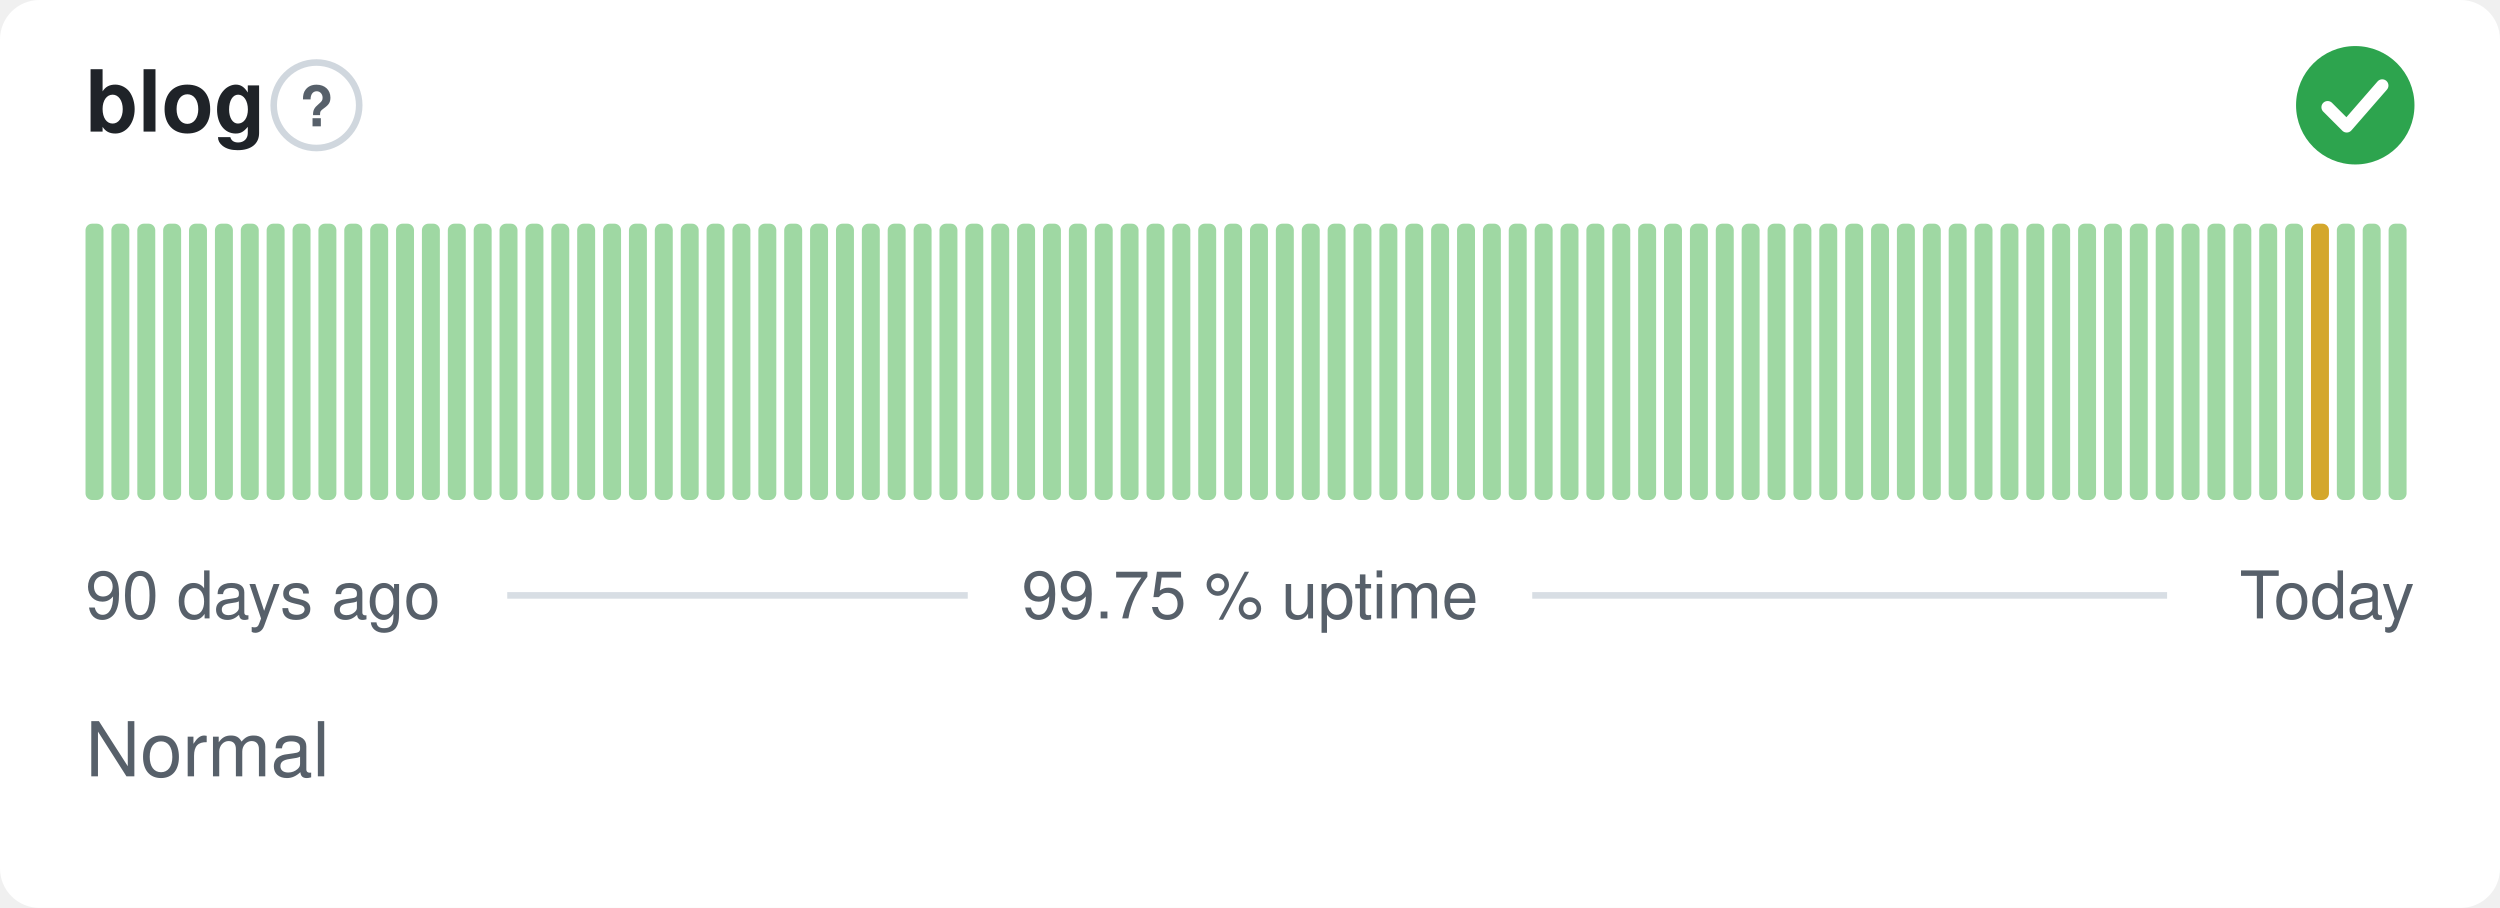
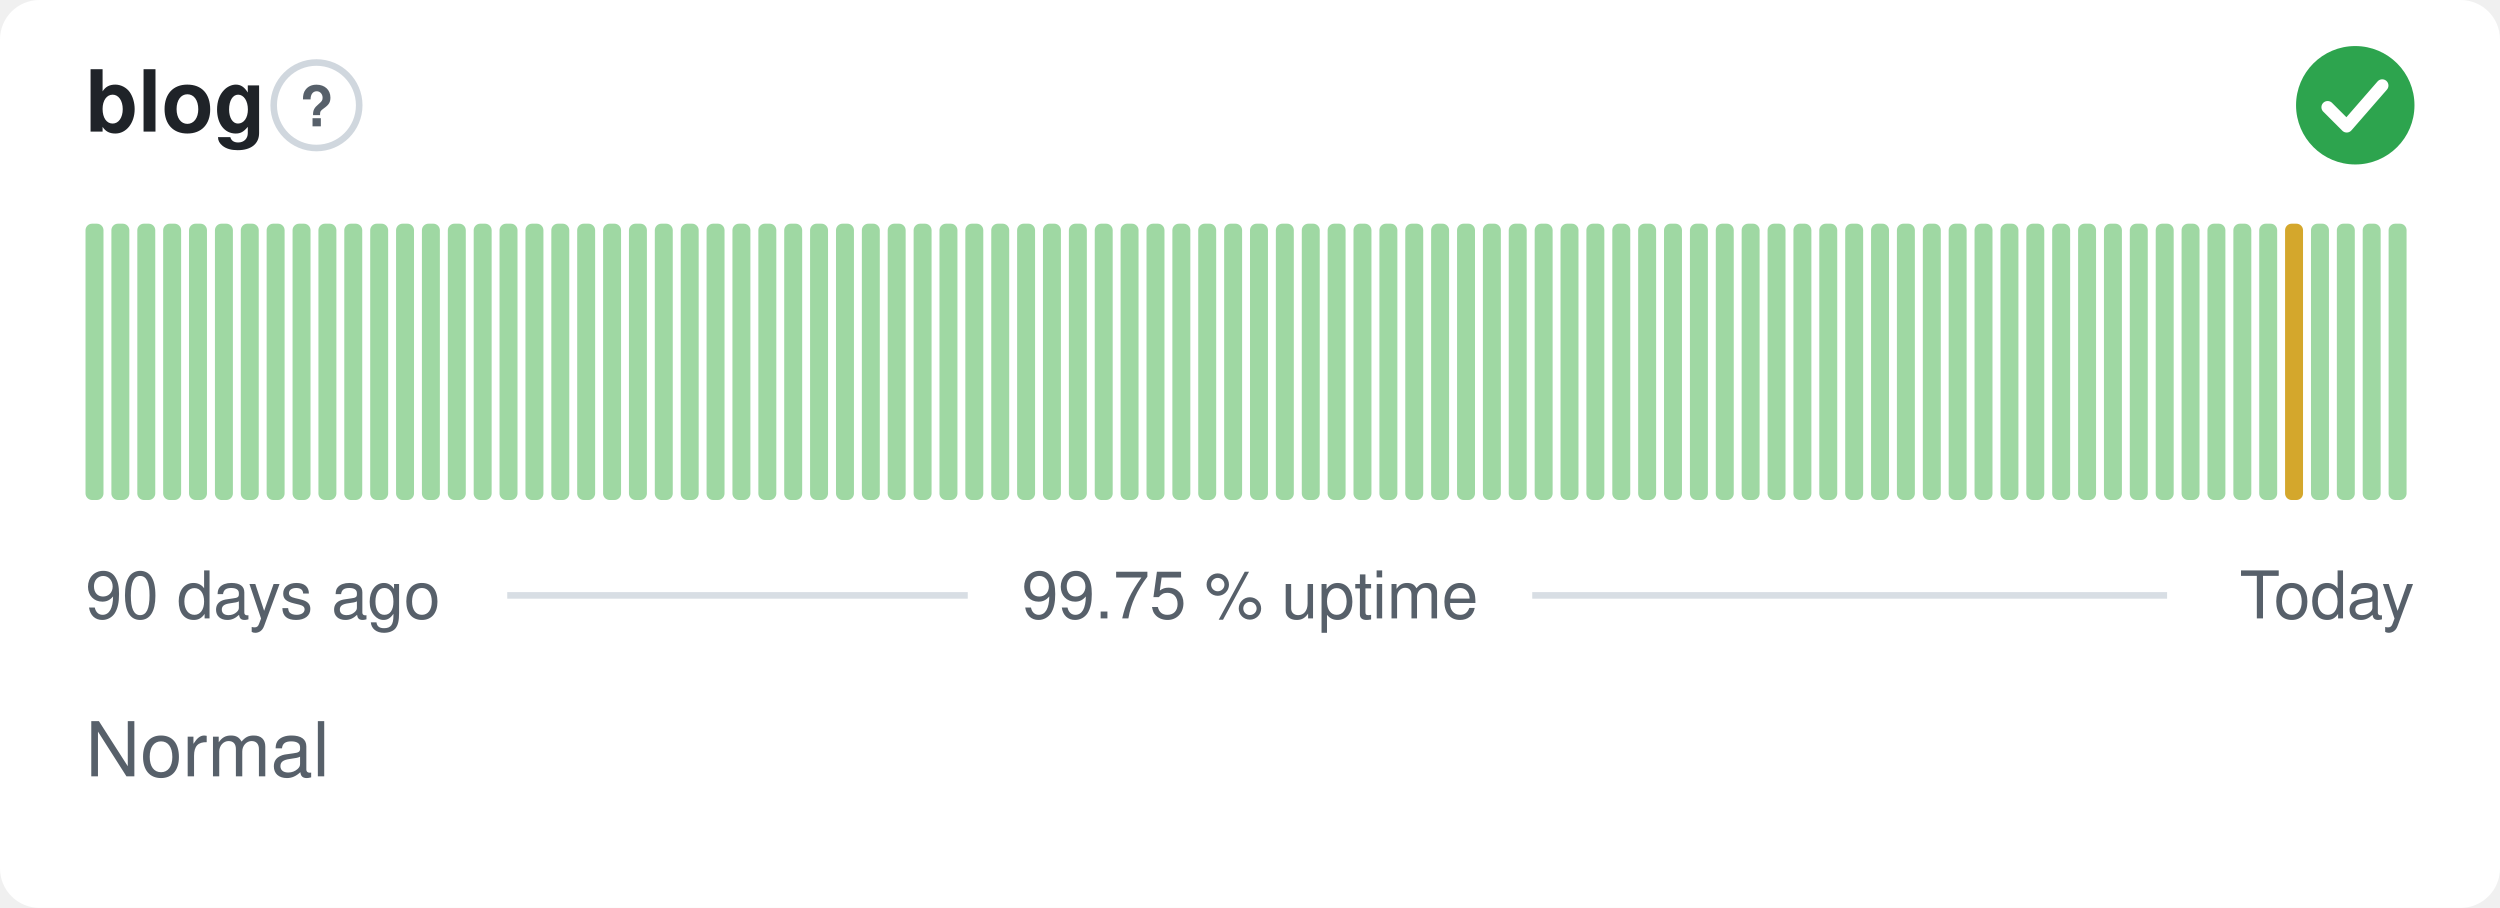
<svg xmlns="http://www.w3.org/2000/svg" width="380" height="138" viewBox="0 0 380 138" role="img" aria-label="blog: Normal, 99.75 % uptime over the last 90 days" font-family="-apple-system,BlinkMacSystemFont,'Segoe UI',Helvetica,Arial,sans-serif">
  <style>
    @media (prefers-color-scheme: dark) {
      .bg { fill: #0d1117 }
      .title { fill: #e6edf3 }
      .muted { fill: #8b949e }
      .hint { stroke: #30363d }
      .rule { stroke: #30363d }
      .nodata { fill: #21262d }
    }
  </style>
  <rect class="bg" width="380" height="138" rx="6" fill="#ffffff" />
  <text class="title" x="13" y="20" font-size="13" font-weight="600" fill="#1f2328">blog</text>
  <circle class="hint" cx="48.1" cy="16" r="6.5" fill="none" stroke="#d0d7de" stroke-width="1" />
  <text class="muted" x="48.1" y="19.2" text-anchor="middle" font-size="8.5" font-weight="700" fill="#57606a">?</text>
  <circle cx="358" cy="16" r="9" fill="#2da44e" />
  <path d="M353.80 16.30l2.90 2.90 5.40 -6.20" fill="none" stroke="#fff" stroke-width="1.89" stroke-linecap="round" stroke-linejoin="round" />
  <rect x="13.00" y="34.00" width="2.73" height="42.00" rx="1" fill="#9fd8a3" />
  <rect x="16.93" y="34.00" width="2.73" height="42.00" rx="1" fill="#9fd8a3" />
  <rect x="20.87" y="34.00" width="2.73" height="42.00" rx="1" fill="#9fd8a3" />
  <rect x="24.80" y="34.00" width="2.73" height="42.00" rx="1" fill="#9fd8a3" />
  <rect x="28.73" y="34.00" width="2.73" height="42.00" rx="1" fill="#9fd8a3" />
  <rect x="32.67" y="34.00" width="2.73" height="42.00" rx="1" fill="#9fd8a3" />
  <rect x="36.60" y="34.00" width="2.73" height="42.00" rx="1" fill="#9fd8a3" />
  <rect x="40.53" y="34.00" width="2.73" height="42.00" rx="1" fill="#9fd8a3" />
  <rect x="44.47" y="34.00" width="2.73" height="42.00" rx="1" fill="#9fd8a3" />
  <rect x="48.40" y="34.00" width="2.73" height="42.00" rx="1" fill="#9fd8a3" />
  <rect x="52.33" y="34.00" width="2.73" height="42.00" rx="1" fill="#9fd8a3" />
  <rect x="56.27" y="34.00" width="2.73" height="42.00" rx="1" fill="#9fd8a3" />
  <rect x="60.20" y="34.00" width="2.73" height="42.00" rx="1" fill="#9fd8a3" />
  <rect x="64.13" y="34.00" width="2.73" height="42.00" rx="1" fill="#9fd8a3" />
  <rect x="68.07" y="34.00" width="2.73" height="42.00" rx="1" fill="#9fd8a3" />
  <rect x="72.00" y="34.00" width="2.73" height="42.00" rx="1" fill="#9fd8a3" />
  <rect x="75.93" y="34.00" width="2.73" height="42.00" rx="1" fill="#9fd8a3" />
  <rect x="79.87" y="34.00" width="2.73" height="42.00" rx="1" fill="#9fd8a3" />
  <rect x="83.80" y="34.00" width="2.73" height="42.00" rx="1" fill="#9fd8a3" />
  <rect x="87.73" y="34.00" width="2.73" height="42.00" rx="1" fill="#9fd8a3" />
  <rect x="91.67" y="34.00" width="2.73" height="42.00" rx="1" fill="#9fd8a3" />
  <rect x="95.60" y="34.00" width="2.73" height="42.00" rx="1" fill="#9fd8a3" />
  <rect x="99.53" y="34.00" width="2.73" height="42.00" rx="1" fill="#9fd8a3" />
  <rect x="103.47" y="34.00" width="2.73" height="42.00" rx="1" fill="#9fd8a3" />
  <rect x="107.40" y="34.00" width="2.73" height="42.00" rx="1" fill="#9fd8a3" />
  <rect x="111.33" y="34.00" width="2.73" height="42.00" rx="1" fill="#9fd8a3" />
  <rect x="115.27" y="34.00" width="2.73" height="42.00" rx="1" fill="#9fd8a3" />
  <rect x="119.20" y="34.00" width="2.73" height="42.00" rx="1" fill="#9fd8a3" />
  <rect x="123.13" y="34.00" width="2.73" height="42.00" rx="1" fill="#9fd8a3" />
  <rect x="127.07" y="34.00" width="2.73" height="42.00" rx="1" fill="#9fd8a3" />
  <rect x="131.00" y="34.00" width="2.73" height="42.00" rx="1" fill="#9fd8a3" />
  <rect x="134.93" y="34.00" width="2.73" height="42.00" rx="1" fill="#9fd8a3" />
  <rect x="138.87" y="34.00" width="2.73" height="42.00" rx="1" fill="#9fd8a3" />
  <rect x="142.80" y="34.00" width="2.73" height="42.00" rx="1" fill="#9fd8a3" />
  <rect x="146.73" y="34.00" width="2.73" height="42.00" rx="1" fill="#9fd8a3" />
  <rect x="150.67" y="34.00" width="2.73" height="42.00" rx="1" fill="#9fd8a3" />
  <rect x="154.60" y="34.00" width="2.73" height="42.00" rx="1" fill="#9fd8a3" />
  <rect x="158.53" y="34.00" width="2.73" height="42.00" rx="1" fill="#9fd8a3" />
  <rect x="162.47" y="34.00" width="2.73" height="42.00" rx="1" fill="#9fd8a3" />
  <rect x="166.40" y="34.00" width="2.73" height="42.00" rx="1" fill="#9fd8a3" />
  <rect x="170.33" y="34.00" width="2.73" height="42.00" rx="1" fill="#9fd8a3" />
  <rect x="174.27" y="34.00" width="2.73" height="42.00" rx="1" fill="#9fd8a3" />
  <rect x="178.20" y="34.00" width="2.73" height="42.00" rx="1" fill="#9fd8a3" />
  <rect x="182.13" y="34.00" width="2.73" height="42.00" rx="1" fill="#9fd8a3" />
  <rect x="186.07" y="34.00" width="2.73" height="42.00" rx="1" fill="#9fd8a3" />
  <rect x="190.00" y="34.00" width="2.73" height="42.00" rx="1" fill="#9fd8a3" />
  <rect x="193.93" y="34.00" width="2.73" height="42.00" rx="1" fill="#9fd8a3" />
  <rect x="197.87" y="34.00" width="2.73" height="42.00" rx="1" fill="#9fd8a3" />
  <rect x="201.80" y="34.00" width="2.73" height="42.00" rx="1" fill="#9fd8a3" />
  <rect x="205.73" y="34.00" width="2.73" height="42.00" rx="1" fill="#9fd8a3" />
  <rect x="209.67" y="34.00" width="2.73" height="42.00" rx="1" fill="#9fd8a3" />
  <rect x="213.60" y="34.00" width="2.73" height="42.00" rx="1" fill="#9fd8a3" />
  <rect x="217.53" y="34.00" width="2.73" height="42.00" rx="1" fill="#9fd8a3" />
  <rect x="221.47" y="34.00" width="2.73" height="42.00" rx="1" fill="#9fd8a3" />
  <rect x="225.40" y="34.00" width="2.73" height="42.00" rx="1" fill="#9fd8a3" />
  <rect x="229.33" y="34.00" width="2.73" height="42.00" rx="1" fill="#9fd8a3" />
  <rect x="233.27" y="34.00" width="2.73" height="42.00" rx="1" fill="#9fd8a3" />
  <rect x="237.20" y="34.00" width="2.73" height="42.00" rx="1" fill="#9fd8a3" />
  <rect x="241.13" y="34.00" width="2.73" height="42.00" rx="1" fill="#9fd8a3" />
  <rect x="245.07" y="34.00" width="2.73" height="42.00" rx="1" fill="#9fd8a3" />
  <rect x="249.00" y="34.00" width="2.73" height="42.00" rx="1" fill="#9fd8a3" />
  <rect x="252.93" y="34.00" width="2.73" height="42.00" rx="1" fill="#9fd8a3" />
  <rect x="256.87" y="34.00" width="2.73" height="42.00" rx="1" fill="#9fd8a3" />
  <rect x="260.80" y="34.00" width="2.73" height="42.00" rx="1" fill="#9fd8a3" />
  <rect x="264.73" y="34.00" width="2.73" height="42.00" rx="1" fill="#9fd8a3" />
  <rect x="268.67" y="34.00" width="2.73" height="42.00" rx="1" fill="#9fd8a3" />
  <rect x="272.60" y="34.00" width="2.73" height="42.00" rx="1" fill="#9fd8a3" />
  <rect x="276.53" y="34.00" width="2.73" height="42.00" rx="1" fill="#9fd8a3" />
  <rect x="280.47" y="34.00" width="2.73" height="42.00" rx="1" fill="#9fd8a3" />
  <rect x="284.40" y="34.00" width="2.73" height="42.00" rx="1" fill="#9fd8a3" />
  <rect x="288.33" y="34.00" width="2.73" height="42.00" rx="1" fill="#9fd8a3" />
  <rect x="292.27" y="34.00" width="2.73" height="42.00" rx="1" fill="#9fd8a3" />
  <rect x="296.20" y="34.00" width="2.73" height="42.00" rx="1" fill="#9fd8a3" />
  <rect x="300.13" y="34.00" width="2.73" height="42.00" rx="1" fill="#9fd8a3" />
  <rect x="304.07" y="34.00" width="2.73" height="42.00" rx="1" fill="#9fd8a3" />
  <rect x="308.00" y="34.00" width="2.73" height="42.00" rx="1" fill="#9fd8a3" />
  <rect x="311.93" y="34.00" width="2.73" height="42.00" rx="1" fill="#9fd8a3" />
  <rect x="315.87" y="34.00" width="2.73" height="42.00" rx="1" fill="#9fd8a3" />
  <rect x="319.80" y="34.00" width="2.73" height="42.00" rx="1" fill="#9fd8a3" />
  <rect x="323.73" y="34.00" width="2.73" height="42.00" rx="1" fill="#9fd8a3" />
  <rect x="327.67" y="34.00" width="2.73" height="42.00" rx="1" fill="#9fd8a3" />
  <rect x="331.60" y="34.00" width="2.73" height="42.00" rx="1" fill="#9fd8a3" />
  <rect x="335.53" y="34.00" width="2.73" height="42.00" rx="1" fill="#9fd8a3" />
  <rect x="339.47" y="34.00" width="2.73" height="42.00" rx="1" fill="#9fd8a3" />
  <rect x="343.40" y="34.00" width="2.73" height="42.00" rx="1" fill="#9fd8a3" />
-   <rect x="347.33" y="34.00" width="2.73" height="42.00" rx="1" fill="#9fd8a3" />
-   <rect x="351.27" y="34.00" width="2.73" height="42.00" rx="1" fill="#d4a72c" />
+   <rect x="347.33" y="34.00" width="2.73" height="42.00" rx="1" fill="#d4a72c" />
+   <rect x="351.27" y="34.00" width="2.73" height="42.00" rx="1" fill="#9fd8a3" />
  <rect x="355.20" y="34.00" width="2.73" height="42.00" rx="1" fill="#9fd8a3" />
  <rect x="359.13" y="34.00" width="2.73" height="42.00" rx="1" fill="#9fd8a3" />
  <rect x="363.07" y="34.00" width="2.73" height="42.00" rx="1" fill="#9fd8a3" />
  <text class="muted" x="13" y="94" font-size="10" fill="#57606a">90 days ago</text>
  <text class="muted" x="190" y="94" text-anchor="middle" font-size="10" fill="#57606a">99.75 % uptime</text>
  <text class="muted" x="367" y="94" text-anchor="end" font-size="10" fill="#57606a">Today</text>
  <line class="rule" x1="77.1" y1="90.5" x2="147.1" y2="90.5" stroke="#d8dee4" stroke-width="1" />
  <line class="rule" x1="232.9" y1="90.5" x2="329.4" y2="90.5" stroke="#d8dee4" stroke-width="1" />
  <text class="muted" x="13" y="118" font-size="11.5" fill="#57606a">Normal</text>
</svg>
